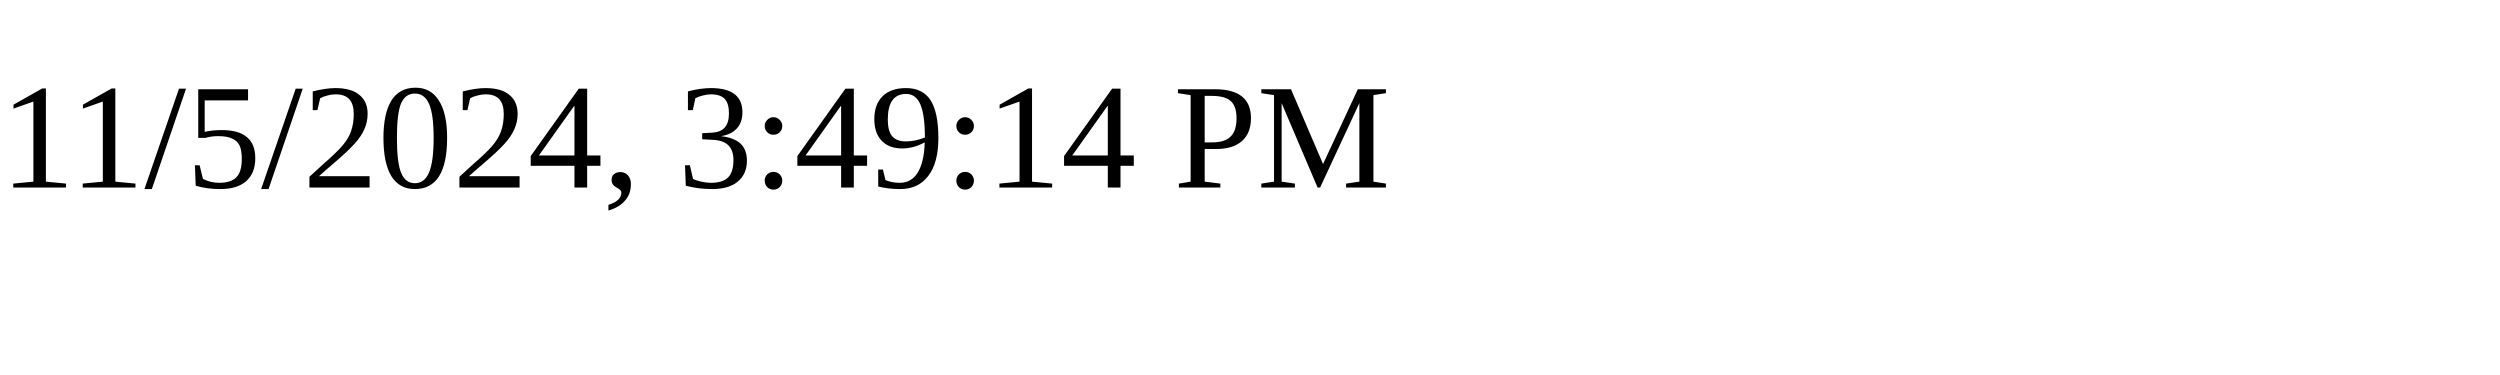
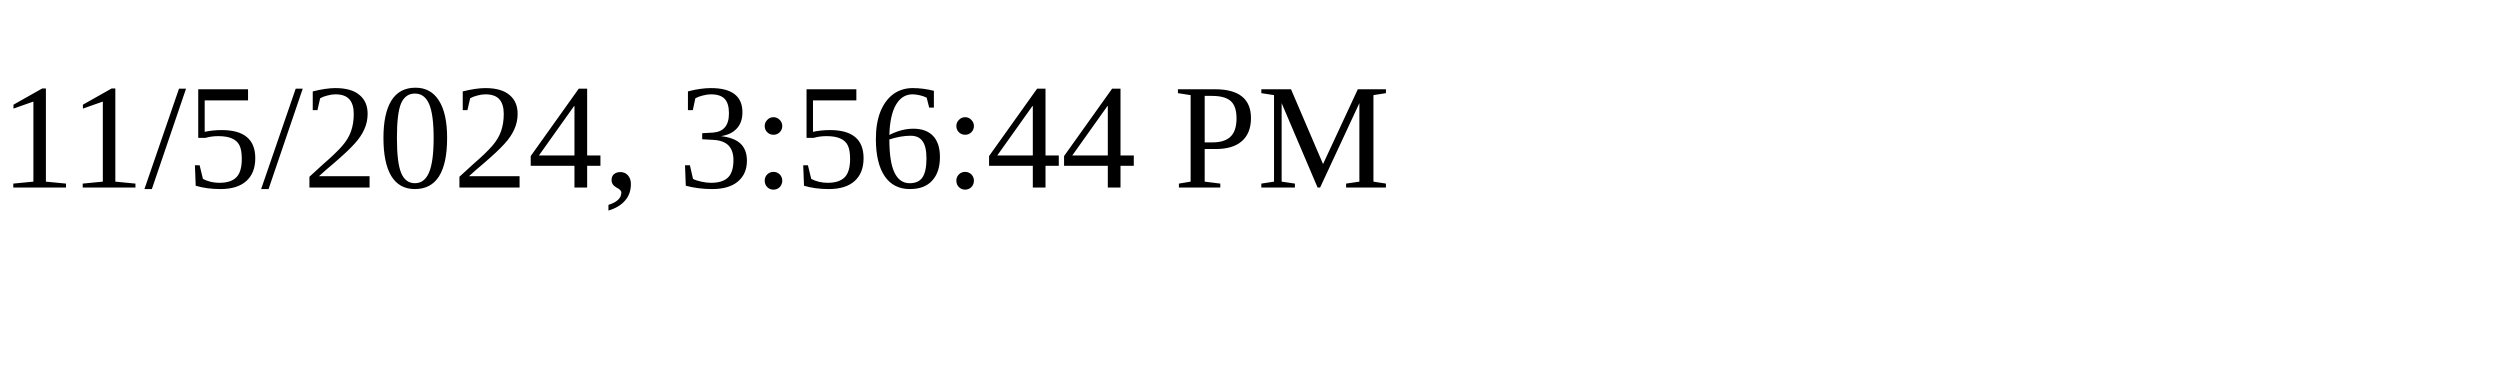
<svg xmlns="http://www.w3.org/2000/svg" height="30" width="200">
-   <text x="0" y="15">11/5/2024, 3:49:14 PM</text>
+   <text x="0" y="15">11/5/2024, 3:56:44 PM</text>
</svg>
